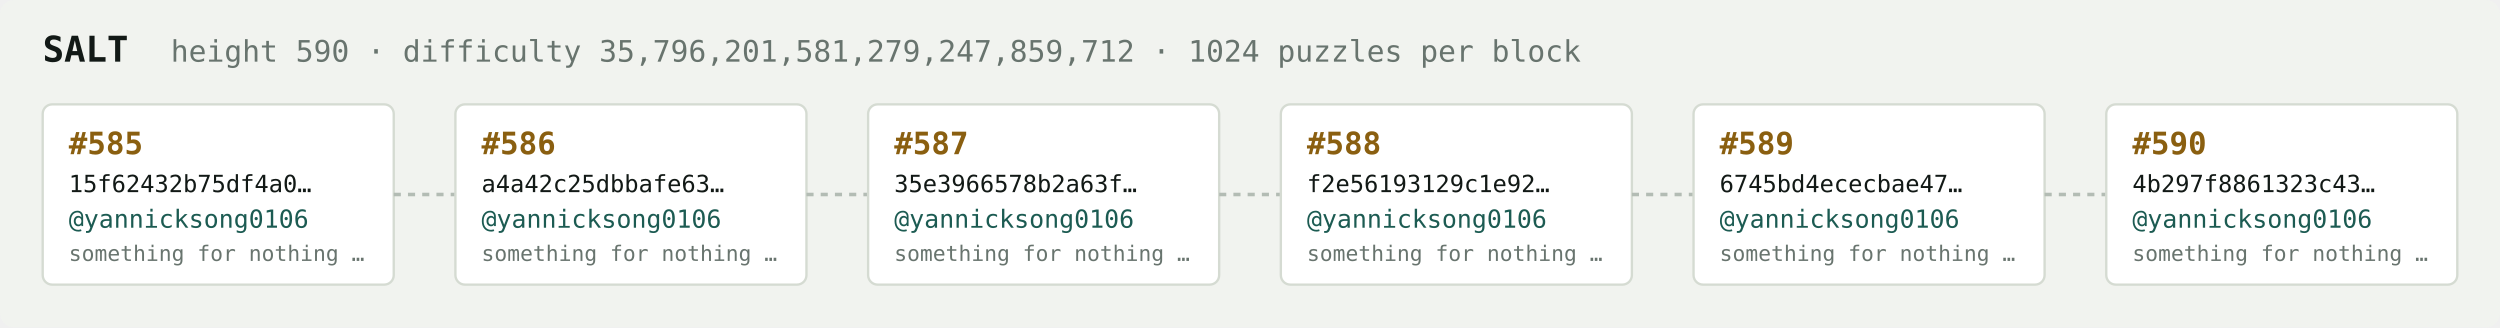
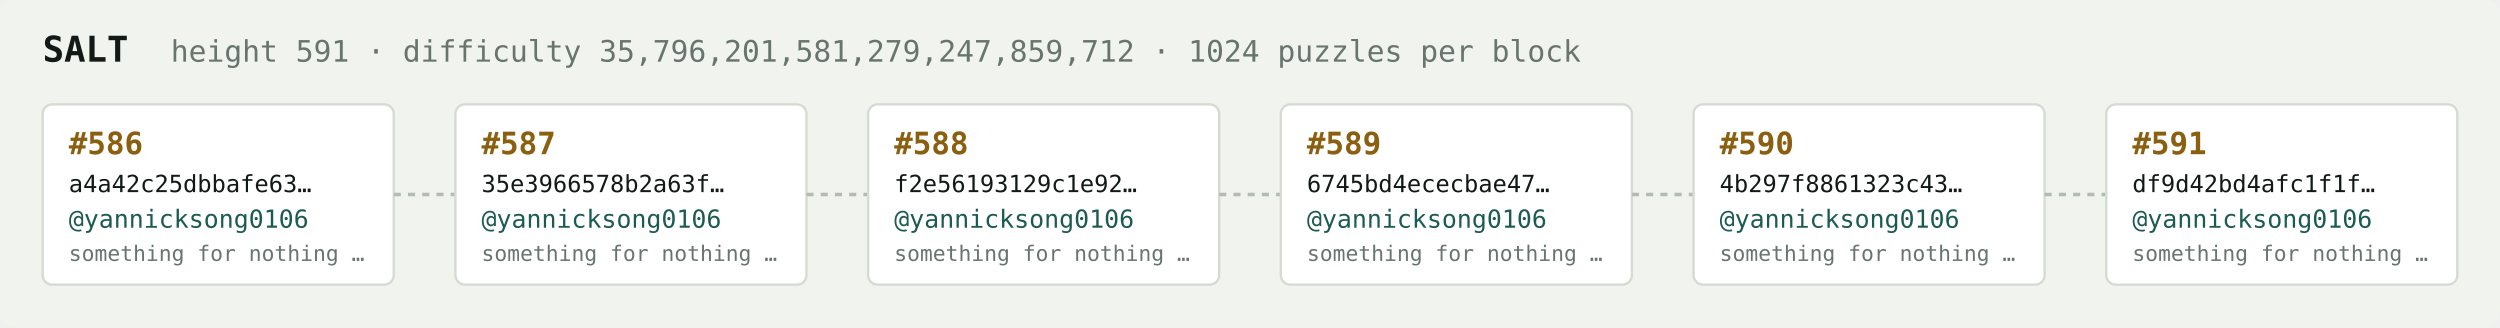
<svg xmlns="http://www.w3.org/2000/svg" width="1054" height="138" viewBox="0 0 1054 138" font-family="ui-monospace,SFMono-Regular,Menlo,monospace">
  <rect fill="#f1f3ef" width="1054" height="138" rx="6" />
  <text x="18" y="26" fill="#121916" font-size="15" font-weight="700">SALT</text>
-   <text x="72" y="26" fill="#68746e" font-size="12.5">height 590 · difficulty 35,796,201,581,279,247,859,712 · 1024 puzzles per block</text>
+   <text x="72" y="26" fill="#68746e" font-size="12.5">height 591 · difficulty 35,796,201,581,279,247,859,712 · 1024 puzzles per block</text>
  <rect x="18" y="44" width="148" height="76" rx="4" fill="#ffffff" stroke="#d5dbd2" stroke-width="1" />
-   <text x="29" y="65" fill="#8a5f10" font-size="13" font-weight="700">#585</text>
-   <text x="29" y="81" fill="#121916" font-size="10">15f62432b75df4a0…</text>
+   <text x="29" y="65" fill="#8a5f10" font-size="13" font-weight="700">#586</text>
+   <text x="29" y="81" fill="#121916" font-size="10">a4a42c25dbbafe63…</text>
  <text x="29" y="96" fill="#1c5b52" font-size="10.5">@yannicksong0106</text>
  <text x="29" y="110" fill="#68746e" font-size="9">something for nothing …</text>
  <line x1="166" y1="82.0" x2="192" y2="82.0" stroke="#b3bcb4" stroke-width="1.5" stroke-dasharray="3 3" />
  <rect x="192" y="44" width="148" height="76" rx="4" fill="#ffffff" stroke="#d5dbd2" stroke-width="1" />
-   <text x="203" y="65" fill="#8a5f10" font-size="13" font-weight="700">#586</text>
-   <text x="203" y="81" fill="#121916" font-size="10">a4a42c25dbbafe63…</text>
+   <text x="203" y="65" fill="#8a5f10" font-size="13" font-weight="700">#587</text>
+   <text x="203" y="81" fill="#121916" font-size="10">35e3966578b2a63f…</text>
  <text x="203" y="96" fill="#1c5b52" font-size="10.5">@yannicksong0106</text>
  <text x="203" y="110" fill="#68746e" font-size="9">something for nothing …</text>
  <line x1="340" y1="82.0" x2="366" y2="82.0" stroke="#b3bcb4" stroke-width="1.5" stroke-dasharray="3 3" />
  <rect x="366" y="44" width="148" height="76" rx="4" fill="#ffffff" stroke="#d5dbd2" stroke-width="1" />
-   <text x="377" y="65" fill="#8a5f10" font-size="13" font-weight="700">#587</text>
-   <text x="377" y="81" fill="#121916" font-size="10">35e3966578b2a63f…</text>
+   <text x="377" y="65" fill="#8a5f10" font-size="13" font-weight="700">#588</text>
+   <text x="377" y="81" fill="#121916" font-size="10">f2e56193129c1e92…</text>
  <text x="377" y="96" fill="#1c5b52" font-size="10.5">@yannicksong0106</text>
  <text x="377" y="110" fill="#68746e" font-size="9">something for nothing …</text>
  <line x1="514" y1="82.0" x2="540" y2="82.0" stroke="#b3bcb4" stroke-width="1.5" stroke-dasharray="3 3" />
  <rect x="540" y="44" width="148" height="76" rx="4" fill="#ffffff" stroke="#d5dbd2" stroke-width="1" />
-   <text x="551" y="65" fill="#8a5f10" font-size="13" font-weight="700">#588</text>
-   <text x="551" y="81" fill="#121916" font-size="10">f2e56193129c1e92…</text>
+   <text x="551" y="65" fill="#8a5f10" font-size="13" font-weight="700">#589</text>
+   <text x="551" y="81" fill="#121916" font-size="10">6745bd4ececbae47…</text>
  <text x="551" y="96" fill="#1c5b52" font-size="10.5">@yannicksong0106</text>
  <text x="551" y="110" fill="#68746e" font-size="9">something for nothing …</text>
  <line x1="688" y1="82.0" x2="714" y2="82.0" stroke="#b3bcb4" stroke-width="1.5" stroke-dasharray="3 3" />
  <rect x="714" y="44" width="148" height="76" rx="4" fill="#ffffff" stroke="#d5dbd2" stroke-width="1" />
-   <text x="725" y="65" fill="#8a5f10" font-size="13" font-weight="700">#589</text>
-   <text x="725" y="81" fill="#121916" font-size="10">6745bd4ececbae47…</text>
+   <text x="725" y="65" fill="#8a5f10" font-size="13" font-weight="700">#590</text>
+   <text x="725" y="81" fill="#121916" font-size="10">4b297f8861323c43…</text>
  <text x="725" y="96" fill="#1c5b52" font-size="10.5">@yannicksong0106</text>
  <text x="725" y="110" fill="#68746e" font-size="9">something for nothing …</text>
  <line x1="862" y1="82.0" x2="888" y2="82.0" stroke="#b3bcb4" stroke-width="1.5" stroke-dasharray="3 3" />
  <rect x="888" y="44" width="148" height="76" rx="4" fill="#ffffff" stroke="#d5dbd2" stroke-width="1" />
-   <text x="899" y="65" fill="#8a5f10" font-size="13" font-weight="700">#590</text>
-   <text x="899" y="81" fill="#121916" font-size="10">4b297f8861323c43…</text>
+   <text x="899" y="65" fill="#8a5f10" font-size="13" font-weight="700">#591</text>
+   <text x="899" y="81" fill="#121916" font-size="10">df9d42bd4afc1f1f…</text>
  <text x="899" y="96" fill="#1c5b52" font-size="10.5">@yannicksong0106</text>
  <text x="899" y="110" fill="#68746e" font-size="9">something for nothing …</text>
</svg>
